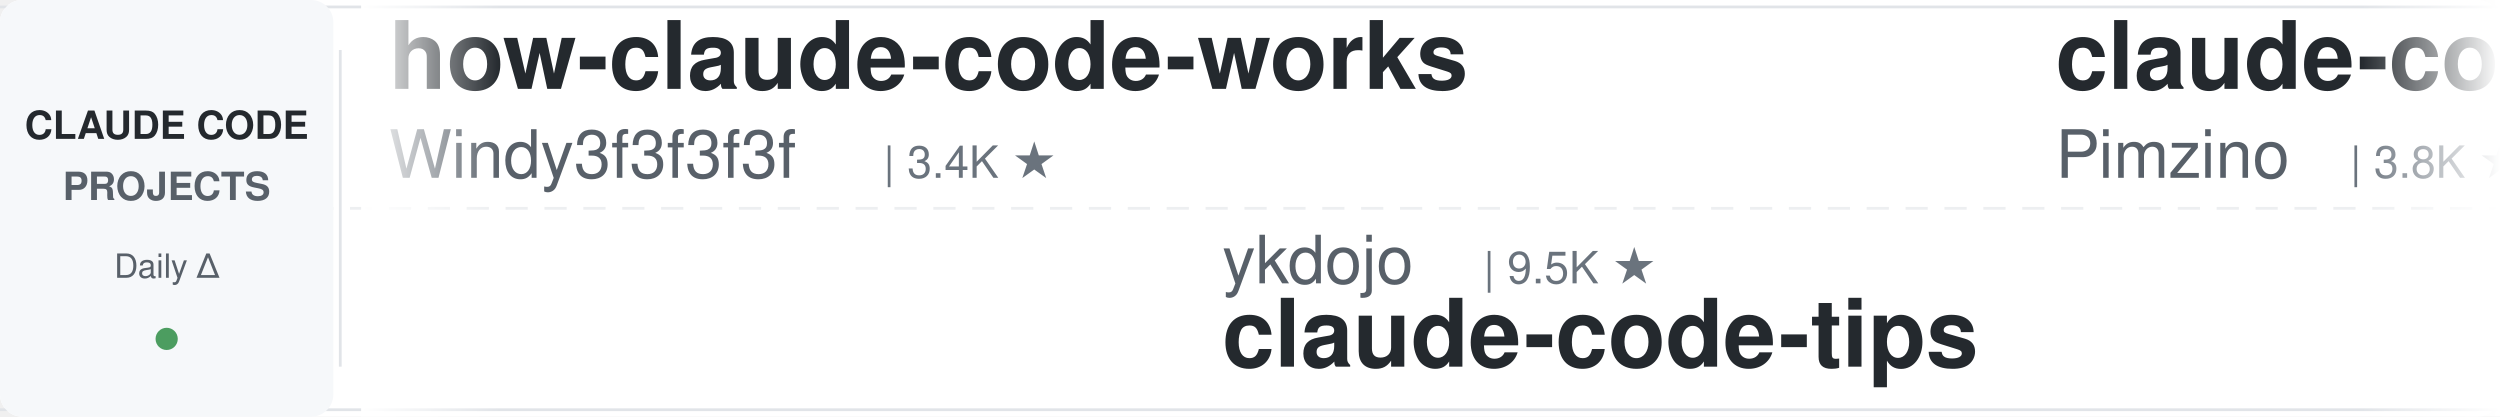
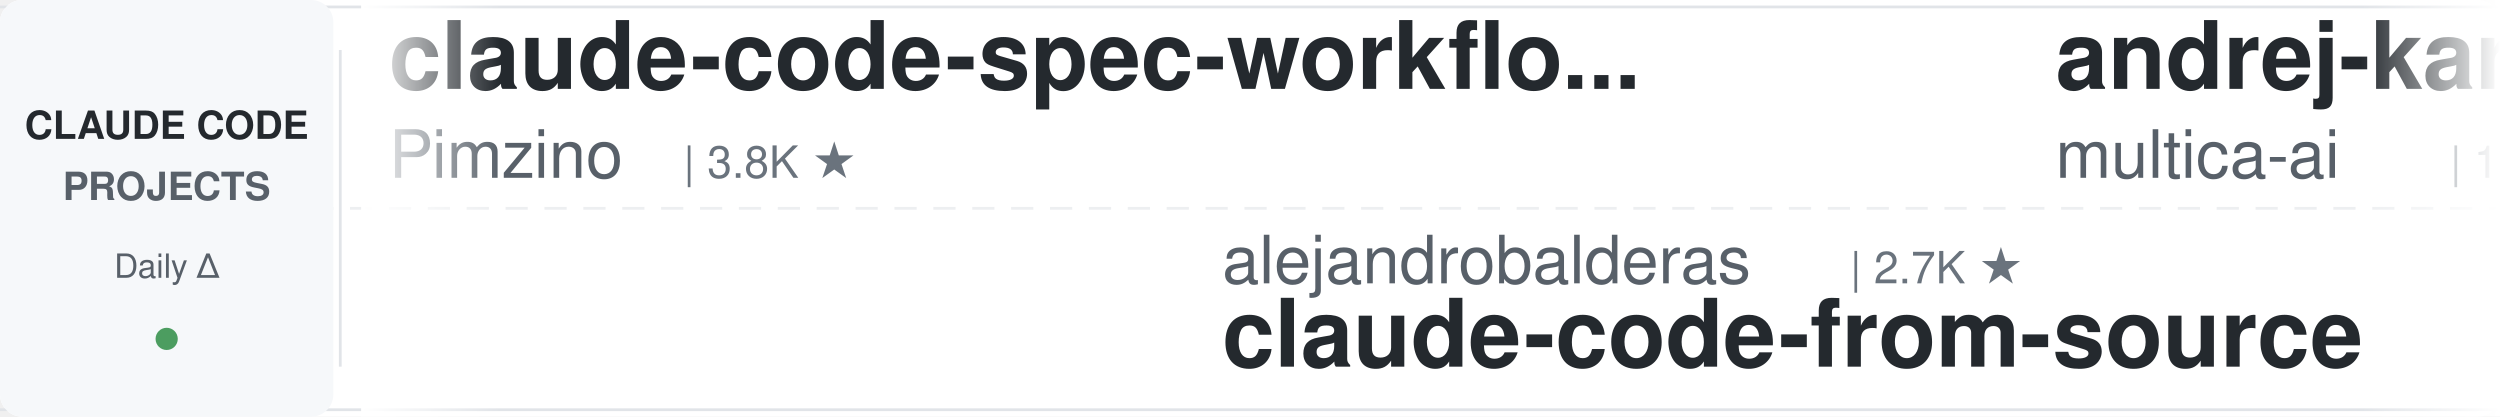
<svg xmlns="http://www.w3.org/2000/svg" width="900" height="150">
  <defs>
    <linearGradient id="leftFade" x1="0%" y1="0%" x2="100%" y2="0%">
      <stop offset="0%" style="stop-color:#ffffff;stop-opacity:1" />
      <stop offset="100%" style="stop-color:#ffffff;stop-opacity:0" />
    </linearGradient>
    <linearGradient id="rightFade" x1="0%" y1="0%" x2="100%" y2="0%">
      <stop offset="0%" style="stop-color:#ffffff;stop-opacity:0" />
      <stop offset="100%" style="stop-color:#ffffff;stop-opacity:1" />
    </linearGradient>
  </defs>
  <rect width="900" height="150" fill="#ffffff" rx="8" />
  <rect x="0" y="2" width="900" height="1" fill="#e1e4e8" />
  <rect x="0" y="147" width="900" height="1" fill="#e1e4e8" />
  <line x1="0" y1="75" x2="900" y2="75" stroke="#e1e4e8" stroke-width="1" stroke-dasharray="8 6" opacity="0.6" />
  <rect x="0" y="0" width="120" height="150" fill="#f6f8fa" rx="8" />
  <text x="60" y="50" font-family="-apple-system, BlinkMacSystemFont, 'Segoe UI', Helvetica, Arial, sans-serif" font-size="14" font-weight="600" fill="#24292e" text-anchor="middle">CLAUDE CODE</text>
  <text x="60" y="72" font-family="-apple-system, BlinkMacSystemFont, 'Segoe UI', Helvetica, Arial, sans-serif" font-size="14" font-weight="600" fill="#586069" text-anchor="middle">PROJECTS</text>
  <text x="60" y="100" font-family="-apple-system, BlinkMacSystemFont, 'Segoe UI', Helvetica, Arial, sans-serif" font-size="12" font-weight="500" fill="#586069" text-anchor="middle">Daily Δ</text>
  <circle cx="60" cy="122" r="4" fill="#22863a" opacity="0.8" />
  <rect x="122" y="18" width="1" height="114" fill="#e1e4e8" />
  <clipPath id="tickerClip">
    <rect x="130" y="0" width="770" height="150" />
  </clipPath>
  <g clip-path="url(#tickerClip)">
    <g id="tickerItems">
      <animateTransform attributeName="transform" attributeType="XML" type="translate" from="0 0" to="-3000 0" dur="54s" repeatCount="indefinite" />
      <g transform="translate(0, 0)">
-         <text x="140" y="32" font-family="-apple-system, BlinkMacSystemFont, 'Segoe UI', Helvetica, Arial, sans-serif" font-size="34" font-weight="600" fill="#24292e">how-claude-code-works</text>
-         <text x="140" y="64" font-family="-apple-system, BlinkMacSystemFont, 'Segoe UI', Helvetica, Arial, sans-serif" font-size="24" font-weight="400" fill="#586069">Windy3f3f3f3f</text>
-         <text x="318" y="64" font-family="-apple-system, BlinkMacSystemFont, 'Segoe UI', Helvetica, Arial, sans-serif" font-size="16" font-weight="500" fill="#6a737d">| 3.4K ★</text>
-       </g>
-       <g transform="translate(300, 0)">
-         <text x="140" y="102" font-family="-apple-system, BlinkMacSystemFont, 'Segoe UI', Helvetica, Arial, sans-serif" font-size="24" font-weight="400" fill="#586069">ykdojo</text>
-         <text x="234" y="102" font-family="-apple-system, BlinkMacSystemFont, 'Segoe UI', Helvetica, Arial, sans-serif" font-size="16" font-weight="500" fill="#6a737d">| 9.5K ★</text>
-         <text x="140" y="132" font-family="-apple-system, BlinkMacSystemFont, 'Segoe UI', Helvetica, Arial, sans-serif" font-size="34" font-weight="600" fill="#24292e">claude-code-tips</text>
-       </g>
-       <g transform="translate(600, 0)">
        <text x="140" y="32" font-family="-apple-system, BlinkMacSystemFont, 'Segoe UI', Helvetica, Arial, sans-serif" font-size="34" font-weight="600" fill="#24292e">claude-code-spec-workflo...</text>
        <text x="140" y="64" font-family="-apple-system, BlinkMacSystemFont, 'Segoe UI', Helvetica, Arial, sans-serif" font-size="24" font-weight="400" fill="#586069">Pimzino</text>
        <text x="246" y="64" font-family="-apple-system, BlinkMacSystemFont, 'Segoe UI', Helvetica, Arial, sans-serif" font-size="16" font-weight="500" fill="#6a737d">| 3.8K ★</text>
      </g>
+       <g transform="translate(300, 0)">
+         <text x="140" y="102" font-family="-apple-system, BlinkMacSystemFont, 'Segoe UI', Helvetica, Arial, sans-serif" font-size="24" font-weight="400" fill="#586069">alejandrobalderas</text>
+         <text x="366" y="102" font-family="-apple-system, BlinkMacSystemFont, 'Segoe UI', Helvetica, Arial, sans-serif" font-size="16" font-weight="500" fill="#6a737d">| 2.7K ★</text>
+         <text x="140" y="132" font-family="-apple-system, BlinkMacSystemFont, 'Segoe UI', Helvetica, Arial, sans-serif" font-size="34" font-weight="600" fill="#24292e">claude-code-from-source</text>
+       </g>
+       <g transform="translate(600, 0)">
+         <text x="140" y="32" font-family="-apple-system, BlinkMacSystemFont, 'Segoe UI', Helvetica, Arial, sans-serif" font-size="34" font-weight="600" fill="#24292e">andrej-karpathy-skills</text>
+         <text x="140" y="64" font-family="-apple-system, BlinkMacSystemFont, 'Segoe UI', Helvetica, Arial, sans-serif" font-size="24" font-weight="400" fill="#586069">multica-ai</text>
+         <text x="282" y="64" font-family="-apple-system, BlinkMacSystemFont, 'Segoe UI', Helvetica, Arial, sans-serif" font-size="16" font-weight="500" fill="#6a737d">| 198.8K ★</text>
+       </g>
      <g transform="translate(900, 0)">
-         <text x="140" y="102" font-family="-apple-system, BlinkMacSystemFont, 'Segoe UI', Helvetica, Arial, sans-serif" font-size="24" font-weight="400" fill="#586069">LING71671</text>
-         <text x="270" y="102" font-family="-apple-system, BlinkMacSystemFont, 'Segoe UI', Helvetica, Arial, sans-serif" font-size="16" font-weight="500" fill="#6a737d">| 932 ★</text>
-         <text x="140" y="132" font-family="-apple-system, BlinkMacSystemFont, 'Segoe UI', Helvetica, Arial, sans-serif" font-size="34" font-weight="600" fill="#24292e">Open-ClaudeCode</text>
+         <text x="140" y="102" font-family="-apple-system, BlinkMacSystemFont, 'Segoe UI', Helvetica, Arial, sans-serif" font-size="24" font-weight="400" fill="#586069">anthropics</text>
+         <text x="282" y="102" font-family="-apple-system, BlinkMacSystemFont, 'Segoe UI', Helvetica, Arial, sans-serif" font-size="16" font-weight="500" fill="#6a737d">| 930 ★</text>
+         <text x="140" y="132" font-family="-apple-system, BlinkMacSystemFont, 'Segoe UI', Helvetica, Arial, sans-serif" font-size="34" font-weight="600" fill="#24292e">claude-code-base-action</text>
      </g>
      <g transform="translate(1200, 0)">
-         <text x="140" y="32" font-family="-apple-system, BlinkMacSystemFont, 'Segoe UI', Helvetica, Arial, sans-serif" font-size="34" font-weight="600" fill="#24292e">claude-code-telegram</text>
-         <text x="140" y="64" font-family="-apple-system, BlinkMacSystemFont, 'Segoe UI', Helvetica, Arial, sans-serif" font-size="24" font-weight="400" fill="#586069">RichardAtCT</text>
-         <text x="294" y="64" font-family="-apple-system, BlinkMacSystemFont, 'Segoe UI', Helvetica, Arial, sans-serif" font-size="16" font-weight="500" fill="#6a737d">| 2.7K ★</text>
+         <text x="140" y="32" font-family="-apple-system, BlinkMacSystemFont, 'Segoe UI', Helvetica, Arial, sans-serif" font-size="34" font-weight="600" fill="#24292e">claude-coder</text>
+         <text x="140" y="64" font-family="-apple-system, BlinkMacSystemFont, 'Segoe UI', Helvetica, Arial, sans-serif" font-size="24" font-weight="400" fill="#586069">kodu-ai</text>
+         <text x="246" y="64" font-family="-apple-system, BlinkMacSystemFont, 'Segoe UI', Helvetica, Arial, sans-serif" font-size="16" font-weight="500" fill="#6a737d">| 5.2K ★</text>
      </g>
      <g transform="translate(1500, 0)">
-         <text x="140" y="102" font-family="-apple-system, BlinkMacSystemFont, 'Segoe UI', Helvetica, Arial, sans-serif" font-size="24" font-weight="400" fill="#586069">anthropics</text>
-         <text x="282" y="102" font-family="-apple-system, BlinkMacSystemFont, 'Segoe UI', Helvetica, Arial, sans-serif" font-size="16" font-weight="500" fill="#6a737d">| 165.8K ★</text>
-         <text x="140" y="132" font-family="-apple-system, BlinkMacSystemFont, 'Segoe UI', Helvetica, Arial, sans-serif" font-size="34" font-weight="600" fill="#24292e">skills</text>
+         <text x="140" y="102" font-family="-apple-system, BlinkMacSystemFont, 'Segoe UI', Helvetica, Arial, sans-serif" font-size="24" font-weight="400" fill="#586069">wanshuiyin</text>
+         <text x="282" y="102" font-family="-apple-system, BlinkMacSystemFont, 'Segoe UI', Helvetica, Arial, sans-serif" font-size="16" font-weight="500" fill="#6a737d">| 14.1K ★</text>
+         <text x="140" y="132" font-family="-apple-system, BlinkMacSystemFont, 'Segoe UI', Helvetica, Arial, sans-serif" font-size="34" font-weight="600" fill="#24292e">Auto-claude-code-researc...</text>
      </g>
      <g transform="translate(1800, 0)">
-         <text x="140" y="32" font-family="-apple-system, BlinkMacSystemFont, 'Segoe UI', Helvetica, Arial, sans-serif" font-size="34" font-weight="600" fill="#24292e">claude-code-reverse</text>
-         <text x="140" y="64" font-family="-apple-system, BlinkMacSystemFont, 'Segoe UI', Helvetica, Arial, sans-serif" font-size="24" font-weight="400" fill="#586069">Yuyz0112</text>
-         <text x="258" y="64" font-family="-apple-system, BlinkMacSystemFont, 'Segoe UI', Helvetica, Arial, sans-serif" font-size="16" font-weight="500" fill="#6a737d">| 2.4K ★</text>
+         <text x="140" y="32" font-family="-apple-system, BlinkMacSystemFont, 'Segoe UI', Helvetica, Arial, sans-serif" font-size="34" font-weight="600" fill="#24292e">claude-howto</text>
+         <text x="140" y="64" font-family="-apple-system, BlinkMacSystemFont, 'Segoe UI', Helvetica, Arial, sans-serif" font-size="24" font-weight="400" fill="#586069">luongnv89</text>
+         <text x="270" y="64" font-family="-apple-system, BlinkMacSystemFont, 'Segoe UI', Helvetica, Arial, sans-serif" font-size="16" font-weight="500" fill="#6a737d">| 40.8K ★</text>
      </g>
      <g transform="translate(2100, 0)">
-         <text x="140" y="102" font-family="-apple-system, BlinkMacSystemFont, 'Segoe UI', Helvetica, Arial, sans-serif" font-size="24" font-weight="400" fill="#586069">huangjia2019</text>
-         <text x="306" y="102" font-family="-apple-system, BlinkMacSystemFont, 'Segoe UI', Helvetica, Arial, sans-serif" font-size="16" font-weight="500" fill="#6a737d">| 1.0K ★</text>
-         <text x="140" y="132" font-family="-apple-system, BlinkMacSystemFont, 'Segoe UI', Helvetica, Arial, sans-serif" font-size="34" font-weight="600" fill="#24292e">claude-code-engineering</text>
+         <text x="140" y="102" font-family="-apple-system, BlinkMacSystemFont, 'Segoe UI', Helvetica, Arial, sans-serif" font-size="24" font-weight="400" fill="#586069">anthropics</text>
+         <text x="282" y="102" font-family="-apple-system, BlinkMacSystemFont, 'Segoe UI', Helvetica, Arial, sans-serif" font-size="16" font-weight="500" fill="#6a737d">| 5.7K ★</text>
+         <text x="140" y="132" font-family="-apple-system, BlinkMacSystemFont, 'Segoe UI', Helvetica, Arial, sans-serif" font-size="34" font-weight="600" fill="#24292e">claude-code-security-rev...</text>
      </g>
      <g transform="translate(2400, 0)">
-         <text x="140" y="32" font-family="-apple-system, BlinkMacSystemFont, 'Segoe UI', Helvetica, Arial, sans-serif" font-size="34" font-weight="600" fill="#24292e">claude-code-showcase</text>
-         <text x="140" y="64" font-family="-apple-system, BlinkMacSystemFont, 'Segoe UI', Helvetica, Arial, sans-serif" font-size="24" font-weight="400" fill="#586069">ChrisWiles</text>
-         <text x="282" y="64" font-family="-apple-system, BlinkMacSystemFont, 'Segoe UI', Helvetica, Arial, sans-serif" font-size="16" font-weight="500" fill="#6a737d">| 6.0K ★</text>
+         <text x="140" y="32" font-family="-apple-system, BlinkMacSystemFont, 'Segoe UI', Helvetica, Arial, sans-serif" font-size="34" font-weight="600" fill="#24292e">claude-code-harness</text>
+         <text x="140" y="64" font-family="-apple-system, BlinkMacSystemFont, 'Segoe UI', Helvetica, Arial, sans-serif" font-size="24" font-weight="400" fill="#586069">Chachamaru127</text>
+         <text x="318" y="64" font-family="-apple-system, BlinkMacSystemFont, 'Segoe UI', Helvetica, Arial, sans-serif" font-size="16" font-weight="500" fill="#6a737d">| 3.0K ★</text>
      </g>
      <g transform="translate(2700, 0)">
-         <text x="140" y="102" font-family="-apple-system, BlinkMacSystemFont, 'Segoe UI', Helvetica, Arial, sans-serif" font-size="24" font-weight="400" fill="#586069">https-deeplearning-ai</text>
-         <text x="414" y="102" font-family="-apple-system, BlinkMacSystemFont, 'Segoe UI', Helvetica, Arial, sans-serif" font-size="16" font-weight="500" fill="#6a737d">| 537 ★</text>
-         <text x="140" y="132" font-family="-apple-system, BlinkMacSystemFont, 'Segoe UI', Helvetica, Arial, sans-serif" font-size="34" font-weight="600" fill="#24292e">sc-claude-code-files</text>
+         <text x="140" y="102" font-family="-apple-system, BlinkMacSystemFont, 'Segoe UI', Helvetica, Arial, sans-serif" font-size="24" font-weight="400" fill="#586069">darcyegb</text>
+         <text x="258" y="102" font-family="-apple-system, BlinkMacSystemFont, 'Segoe UI', Helvetica, Arial, sans-serif" font-size="16" font-weight="500" fill="#6a737d">| 753 ★</text>
+         <text x="140" y="132" font-family="-apple-system, BlinkMacSystemFont, 'Segoe UI', Helvetica, Arial, sans-serif" font-size="34" font-weight="600" fill="#24292e">ClaudeCodeAgents</text>
      </g>
      <g transform="translate(3000, 0)">
-         <text x="140" y="32" font-family="-apple-system, BlinkMacSystemFont, 'Segoe UI', Helvetica, Arial, sans-serif" font-size="34" font-weight="600" fill="#24292e">how-claude-code-works</text>
-         <text x="140" y="64" font-family="-apple-system, BlinkMacSystemFont, 'Segoe UI', Helvetica, Arial, sans-serif" font-size="24" font-weight="400" fill="#586069">Windy3f3f3f3f</text>
-         <text x="318" y="64" font-family="-apple-system, BlinkMacSystemFont, 'Segoe UI', Helvetica, Arial, sans-serif" font-size="16" font-weight="500" fill="#6a737d">| 3.4K ★</text>
-       </g>
-       <g transform="translate(3300, 0)">
-         <text x="140" y="102" font-family="-apple-system, BlinkMacSystemFont, 'Segoe UI', Helvetica, Arial, sans-serif" font-size="24" font-weight="400" fill="#586069">ykdojo</text>
-         <text x="234" y="102" font-family="-apple-system, BlinkMacSystemFont, 'Segoe UI', Helvetica, Arial, sans-serif" font-size="16" font-weight="500" fill="#6a737d">| 9.5K ★</text>
-         <text x="140" y="132" font-family="-apple-system, BlinkMacSystemFont, 'Segoe UI', Helvetica, Arial, sans-serif" font-size="34" font-weight="600" fill="#24292e">claude-code-tips</text>
-       </g>
-       <g transform="translate(3600, 0)">
        <text x="140" y="32" font-family="-apple-system, BlinkMacSystemFont, 'Segoe UI', Helvetica, Arial, sans-serif" font-size="34" font-weight="600" fill="#24292e">claude-code-spec-workflo...</text>
        <text x="140" y="64" font-family="-apple-system, BlinkMacSystemFont, 'Segoe UI', Helvetica, Arial, sans-serif" font-size="24" font-weight="400" fill="#586069">Pimzino</text>
        <text x="246" y="64" font-family="-apple-system, BlinkMacSystemFont, 'Segoe UI', Helvetica, Arial, sans-serif" font-size="16" font-weight="500" fill="#6a737d">| 3.8K ★</text>
      </g>
+       <g transform="translate(3300, 0)">
+         <text x="140" y="102" font-family="-apple-system, BlinkMacSystemFont, 'Segoe UI', Helvetica, Arial, sans-serif" font-size="24" font-weight="400" fill="#586069">alejandrobalderas</text>
+         <text x="366" y="102" font-family="-apple-system, BlinkMacSystemFont, 'Segoe UI', Helvetica, Arial, sans-serif" font-size="16" font-weight="500" fill="#6a737d">| 2.7K ★</text>
+         <text x="140" y="132" font-family="-apple-system, BlinkMacSystemFont, 'Segoe UI', Helvetica, Arial, sans-serif" font-size="34" font-weight="600" fill="#24292e">claude-code-from-source</text>
+       </g>
+       <g transform="translate(3600, 0)">
+         <text x="140" y="32" font-family="-apple-system, BlinkMacSystemFont, 'Segoe UI', Helvetica, Arial, sans-serif" font-size="34" font-weight="600" fill="#24292e">andrej-karpathy-skills</text>
+         <text x="140" y="64" font-family="-apple-system, BlinkMacSystemFont, 'Segoe UI', Helvetica, Arial, sans-serif" font-size="24" font-weight="400" fill="#586069">multica-ai</text>
+         <text x="282" y="64" font-family="-apple-system, BlinkMacSystemFont, 'Segoe UI', Helvetica, Arial, sans-serif" font-size="16" font-weight="500" fill="#6a737d">| 198.8K ★</text>
+       </g>
      <g transform="translate(3900, 0)">
-         <text x="140" y="102" font-family="-apple-system, BlinkMacSystemFont, 'Segoe UI', Helvetica, Arial, sans-serif" font-size="24" font-weight="400" fill="#586069">LING71671</text>
-         <text x="270" y="102" font-family="-apple-system, BlinkMacSystemFont, 'Segoe UI', Helvetica, Arial, sans-serif" font-size="16" font-weight="500" fill="#6a737d">| 932 ★</text>
-         <text x="140" y="132" font-family="-apple-system, BlinkMacSystemFont, 'Segoe UI', Helvetica, Arial, sans-serif" font-size="34" font-weight="600" fill="#24292e">Open-ClaudeCode</text>
+         <text x="140" y="102" font-family="-apple-system, BlinkMacSystemFont, 'Segoe UI', Helvetica, Arial, sans-serif" font-size="24" font-weight="400" fill="#586069">anthropics</text>
+         <text x="282" y="102" font-family="-apple-system, BlinkMacSystemFont, 'Segoe UI', Helvetica, Arial, sans-serif" font-size="16" font-weight="500" fill="#6a737d">| 930 ★</text>
+         <text x="140" y="132" font-family="-apple-system, BlinkMacSystemFont, 'Segoe UI', Helvetica, Arial, sans-serif" font-size="34" font-weight="600" fill="#24292e">claude-code-base-action</text>
      </g>
    </g>
  </g>
  <rect x="130" y="0" width="50" height="150" fill="url(#leftFade)" />
  <rect x="850" y="0" width="50" height="150" fill="url(#rightFade)" />
</svg>
